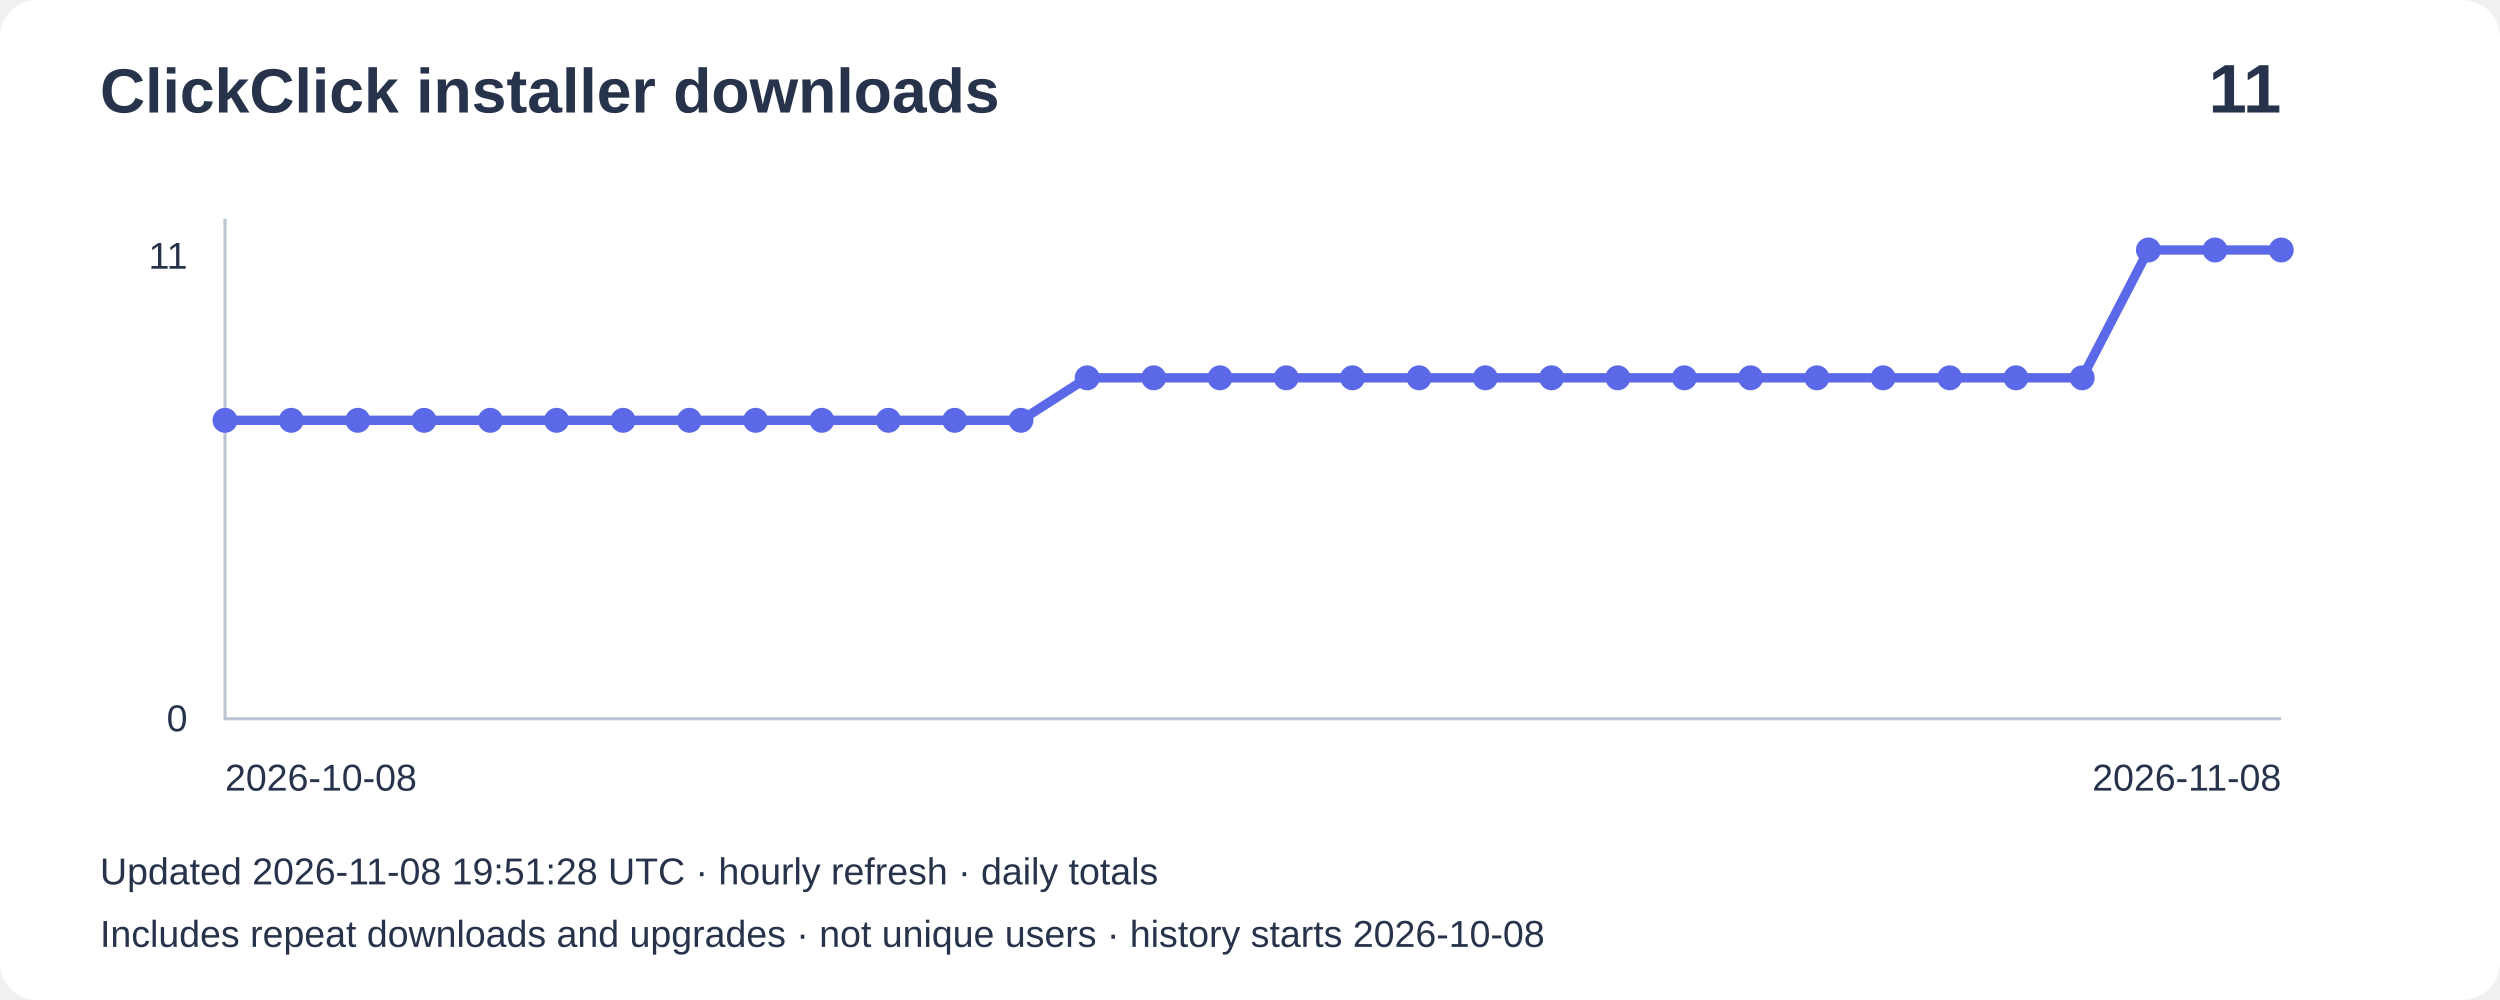
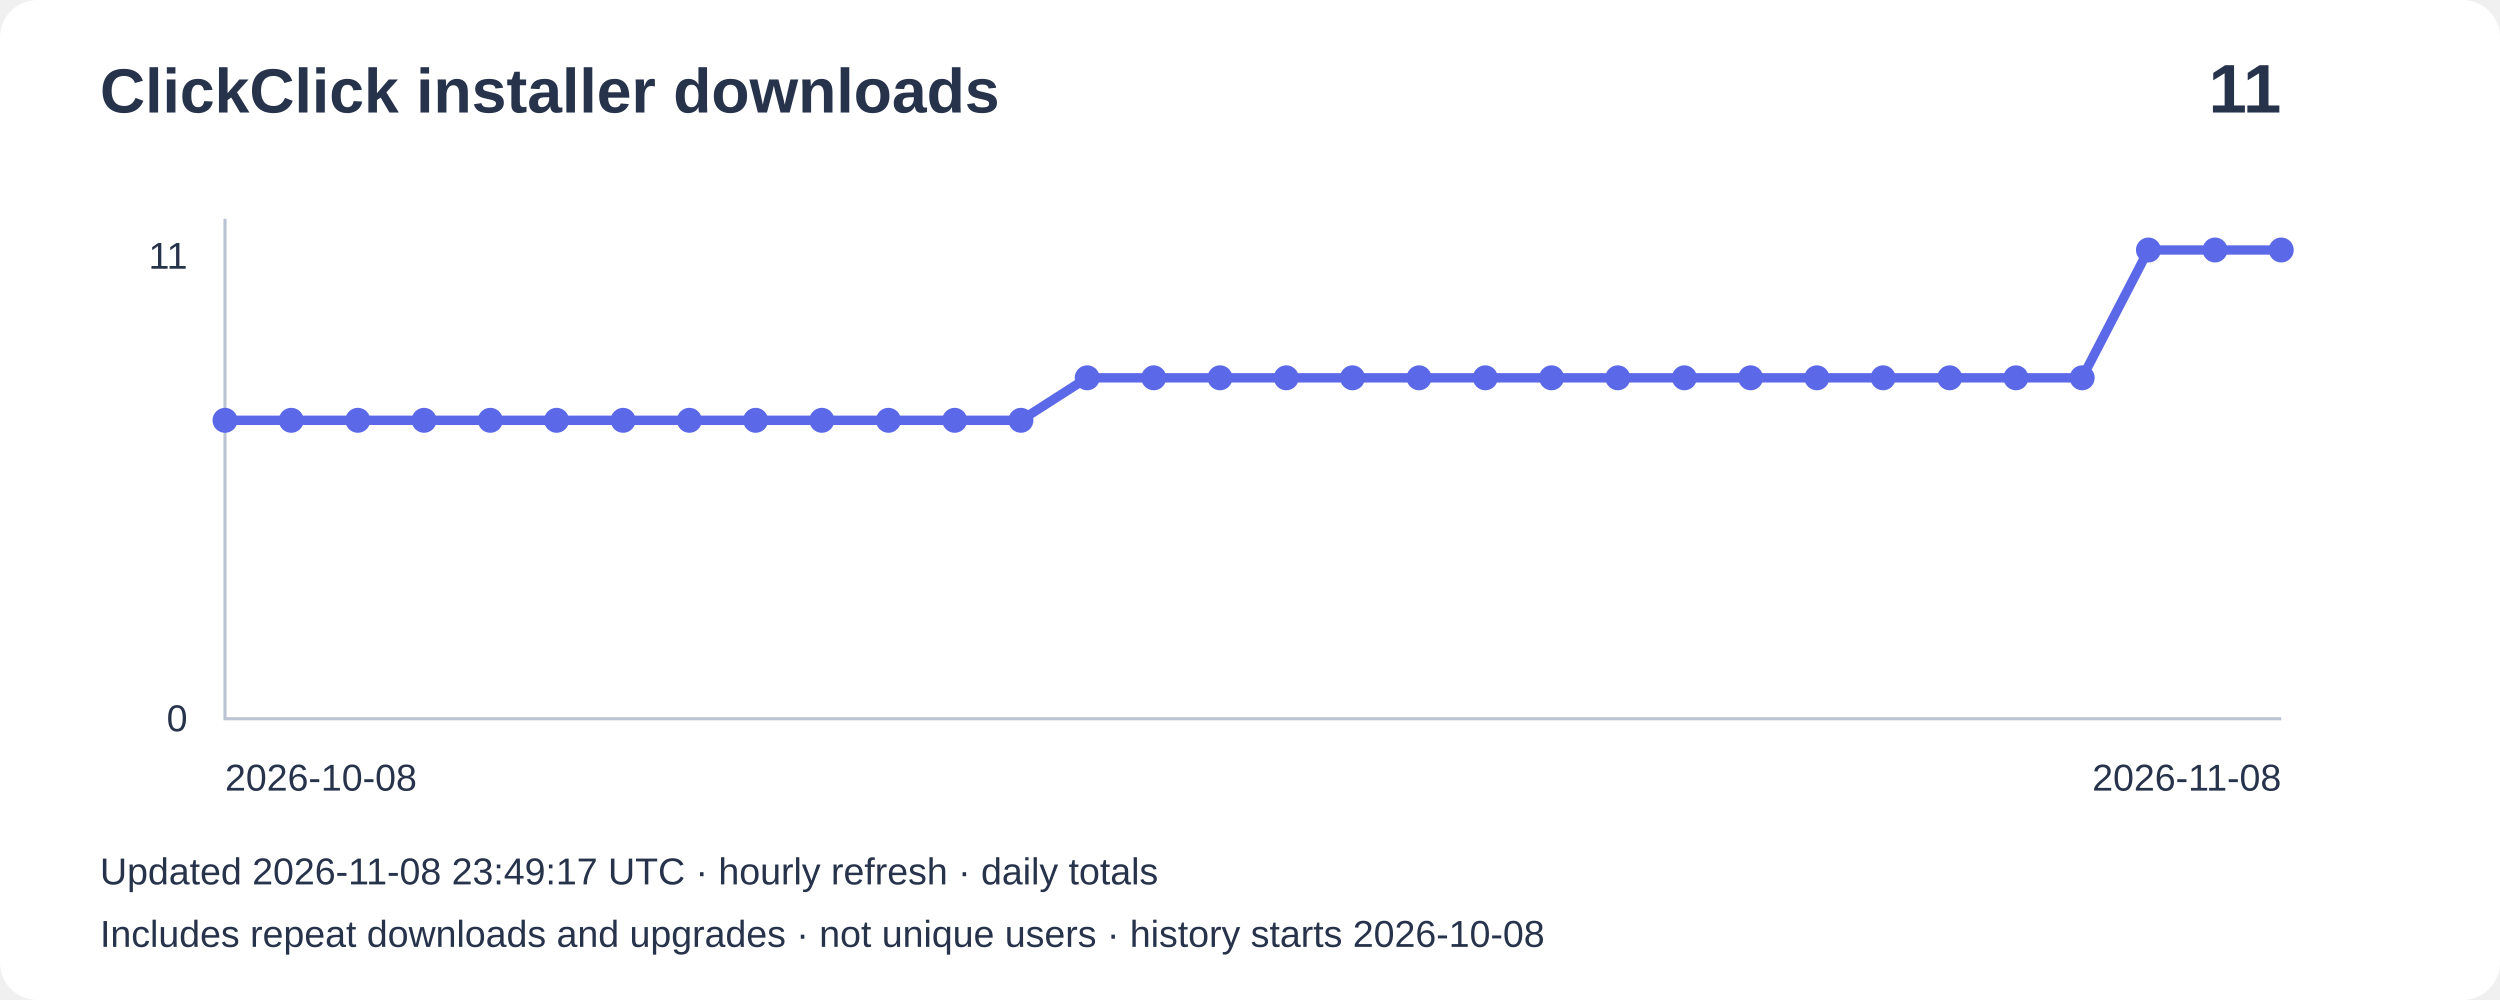
<svg xmlns="http://www.w3.org/2000/svg" width="800" height="320" viewBox="0 0 800 320" role="img" aria-label="Installer downloads: 11">
  <rect width="800" height="320" rx="12" fill="#ffffff" />
  <g font-family="Arial,sans-serif" fill="#27334b">
    <text x="32" y="36" font-size="20" font-weight="bold">ClickClick installer downloads</text>
    <text x="730" y="36" font-size="22" text-anchor="end" font-weight="bold">11</text>
    <path d="M72 70V230H730" fill="none" stroke="#bbc4d3" />
    <text x="60" y="86" text-anchor="end" font-size="12">11</text>
    <text x="60" y="234" text-anchor="end" font-size="12">0</text>
    <polyline points="72.0,134.5 93.2,134.5 114.5,134.5 135.7,134.5 156.9,134.5 178.1,134.5 199.4,134.5 220.6,134.5 241.8,134.5 263.0,134.5 284.3,134.5 305.5,134.5 326.7,134.5 347.9,120.9 369.2,120.9 390.4,120.9 411.6,120.9 432.8,120.9 454.1,120.9 475.3,120.9 496.5,120.9 517.7,120.9 539.0,120.9 560.2,120.9 581.4,120.9 602.6,120.9 623.9,120.9 645.1,120.9 666.3,120.9 687.5,80.0 708.8,80.0 730.0,80.0" fill="none" stroke="#5b69e8" stroke-width="3" />
    <circle cx="72.0" cy="134.5" r="4" fill="#5b69e8" />
    <circle cx="93.2" cy="134.5" r="4" fill="#5b69e8" />
    <circle cx="114.5" cy="134.5" r="4" fill="#5b69e8" />
    <circle cx="135.7" cy="134.5" r="4" fill="#5b69e8" />
    <circle cx="156.9" cy="134.5" r="4" fill="#5b69e8" />
    <circle cx="178.1" cy="134.5" r="4" fill="#5b69e8" />
    <circle cx="199.4" cy="134.5" r="4" fill="#5b69e8" />
    <circle cx="220.6" cy="134.5" r="4" fill="#5b69e8" />
    <circle cx="241.8" cy="134.5" r="4" fill="#5b69e8" />
    <circle cx="263.0" cy="134.5" r="4" fill="#5b69e8" />
    <circle cx="284.3" cy="134.5" r="4" fill="#5b69e8" />
    <circle cx="305.5" cy="134.5" r="4" fill="#5b69e8" />
    <circle cx="326.7" cy="134.5" r="4" fill="#5b69e8" />
    <circle cx="347.9" cy="120.9" r="4" fill="#5b69e8" />
    <circle cx="369.2" cy="120.9" r="4" fill="#5b69e8" />
    <circle cx="390.4" cy="120.9" r="4" fill="#5b69e8" />
    <circle cx="411.6" cy="120.9" r="4" fill="#5b69e8" />
    <circle cx="432.8" cy="120.9" r="4" fill="#5b69e8" />
    <circle cx="454.1" cy="120.9" r="4" fill="#5b69e8" />
    <circle cx="475.3" cy="120.9" r="4" fill="#5b69e8" />
    <circle cx="496.5" cy="120.9" r="4" fill="#5b69e8" />
    <circle cx="517.7" cy="120.9" r="4" fill="#5b69e8" />
    <circle cx="539.0" cy="120.9" r="4" fill="#5b69e8" />
    <circle cx="560.2" cy="120.9" r="4" fill="#5b69e8" />
    <circle cx="581.4" cy="120.9" r="4" fill="#5b69e8" />
    <circle cx="602.6" cy="120.9" r="4" fill="#5b69e8" />
    <circle cx="623.9" cy="120.9" r="4" fill="#5b69e8" />
    <circle cx="645.1" cy="120.9" r="4" fill="#5b69e8" />
    <circle cx="666.3" cy="120.9" r="4" fill="#5b69e8" />
    <circle cx="687.5" cy="80.0" r="4" fill="#5b69e8" />
    <circle cx="708.8" cy="80.0" r="4" fill="#5b69e8" />
    <circle cx="730.0" cy="80.0" r="4" fill="#5b69e8" />
    <text x="72" y="253" font-size="12">2026-10-08</text>
    <text x="730" y="253" text-anchor="end" font-size="12">2026-11-08</text>
-     <text x="32" y="283" font-size="12">Updated 2026-11-08 19:51:28 UTC · hourly refresh · daily totals</text>
+     <text x="32" y="283" font-size="12">Updated 2026-11-08 23:49:17 UTC · hourly refresh · daily totals</text>
    <text x="32" y="303" font-size="12">Includes repeat downloads and upgrades · not unique users · history starts 2026-10-08</text>
  </g>
</svg>
